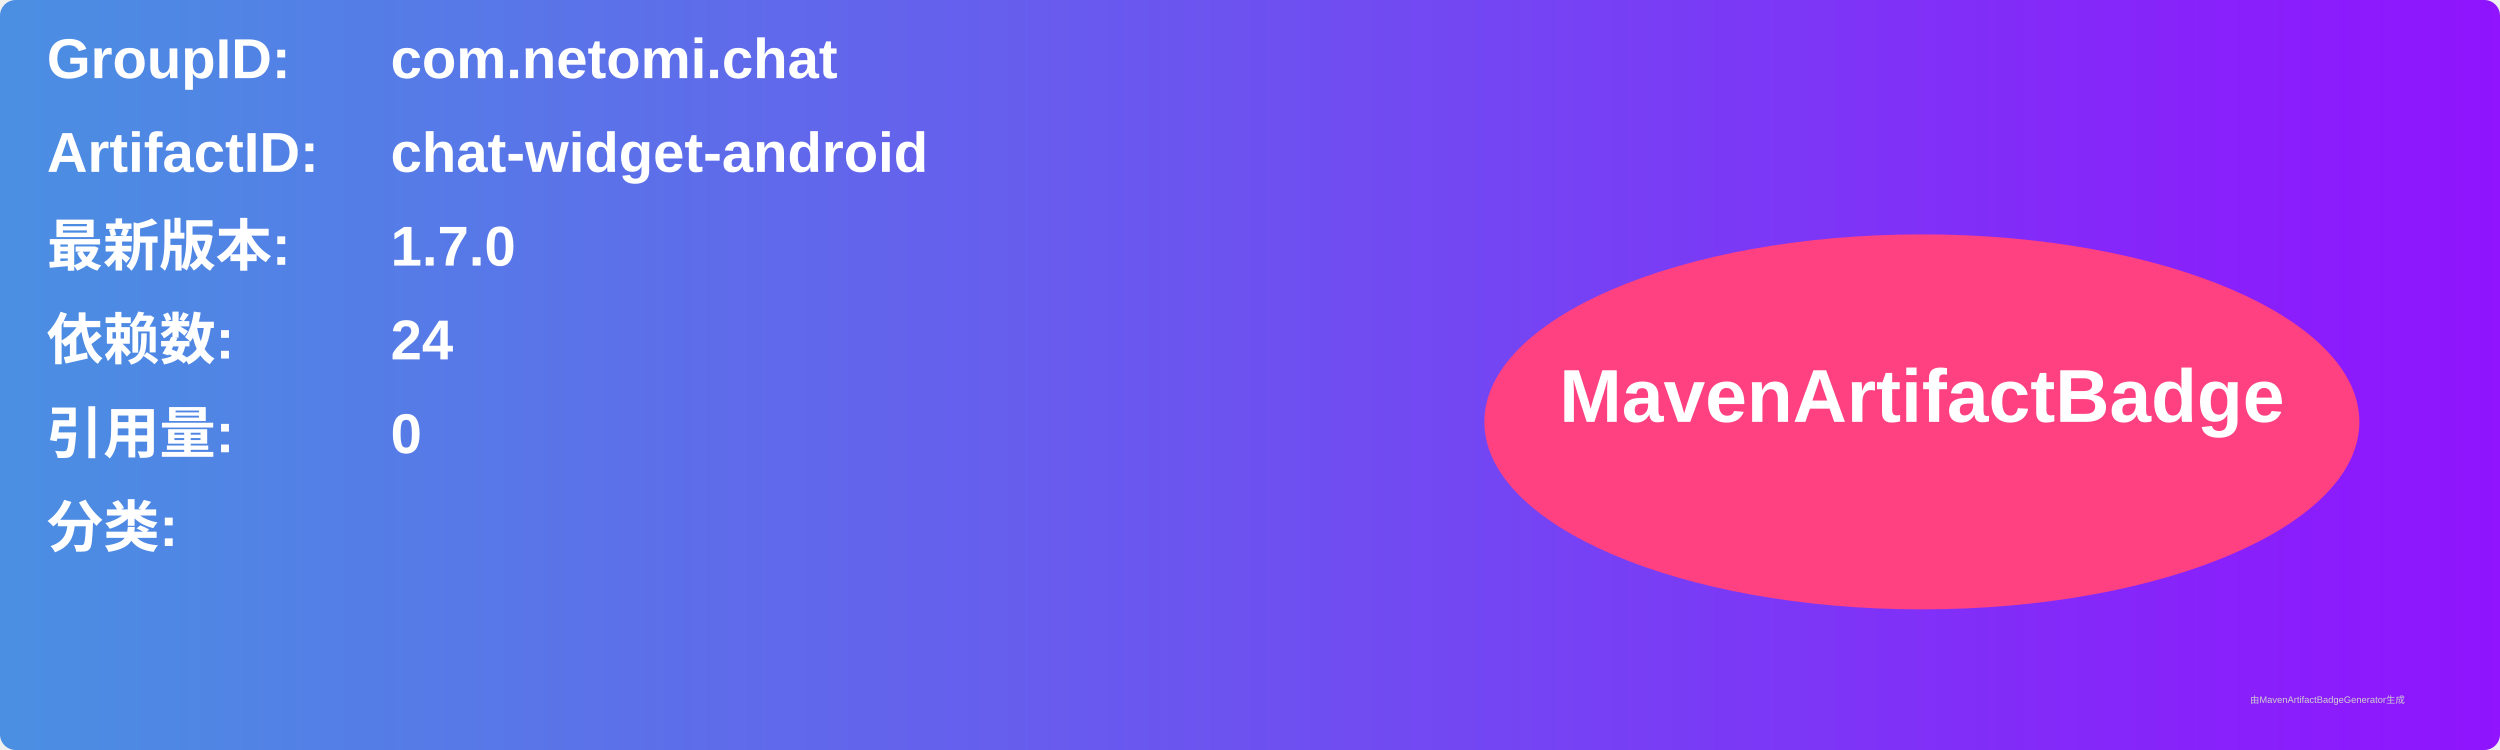
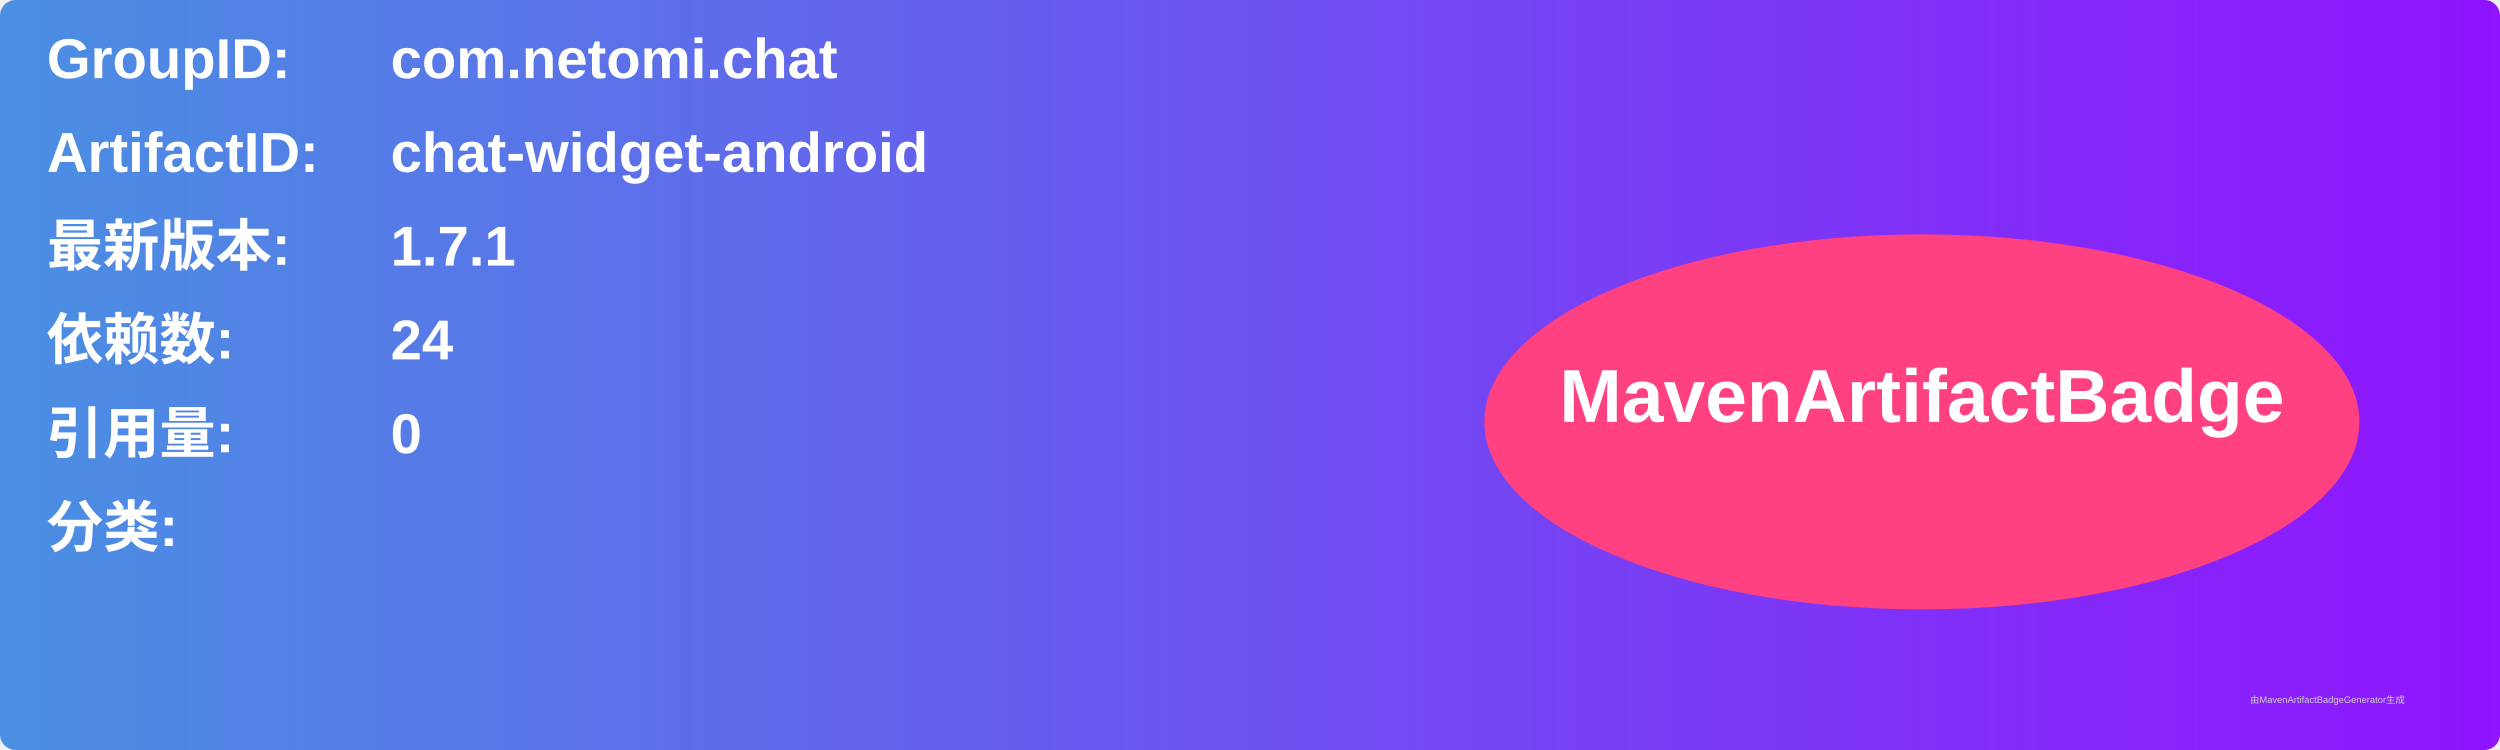
<svg xmlns="http://www.w3.org/2000/svg" width="800" height="240" viewBox="0 0 800 240">
  <linearGradient id="grad" x1="0%" y1="0%" x2="100%" y2="0%">
    <stop offset="0%" stop-color="#4a90e2" />
    <stop offset="100%" stop-color="#9013fe" />
  </linearGradient>
  <rect width="100%" height="100%" rx="5" ry="5" fill="url(#grad)" />
  <g transform="translate(15, 15)">
    <text x="0" y="10" font-family="Arial" font-size="18" fill="white" font-weight="bold" width="260">GroupID:</text>
    <text x="110" y="10" font-family="Arial" font-size="18" fill="white" font-weight="bold" width="460">com.netomi.chat</text>
    <text x="0" y="40" font-family="Arial" font-size="18" fill="white" font-weight="bold" width="260">ArtifactID:</text>
    <text x="110" y="40" font-family="Arial" font-size="18" fill="white" font-weight="bold" width="460">chat-widget-android</text>
    <text x="0" y="70" font-family="Arial" font-size="18" fill="white" font-weight="bold">最新版本:</text>
    <text x="110" y="70" font-family="Arial" font-size="18" fill="white" font-weight="bold">
-       <tspan font-weight="bold">1.7.0</tspan>
+       <tspan font-weight="bold">1.7.1</tspan>
    </text>
    <text x="0" y="100" font-family="Arial" font-size="18" fill="white" font-weight="bold">依赖数: </text>
    <text x="110" y="100" font-family="Arial" font-size="18" fill="white">
      <tspan font-weight="bold">24</tspan>
    </text>
    <text x="0" y="130" font-family="Arial" font-size="18" fill="white" font-weight="bold">引用量: </text>
    <text x="110" y="130" font-family="Arial" font-size="18" fill="white">
      <tspan font-weight="bold">0</tspan>
    </text>
    <text x="0" y="160" font-family="Arial" font-size="18" fill="white" font-weight="bold">分类:</text>
    <text x="10" y="190" font-family="Arial" font-size="10" fill="white">
      <tspan font-weight="bold" />
    </text>
    <ellipse cx="600" cy="120" rx="140" ry="60" fill="#ff4081" />
    <text x="600" y="120" text-anchor="middle" font-family="Arial" font-size="24" fill="white" font-weight="bold">MavenArtifactBadge</text>
  </g>
  <text x="720" y="225" font-family="Arial" font-size="3" fill="#d0d0d0">由MavenArtifactBadgeGenerator生成</text>
</svg>
